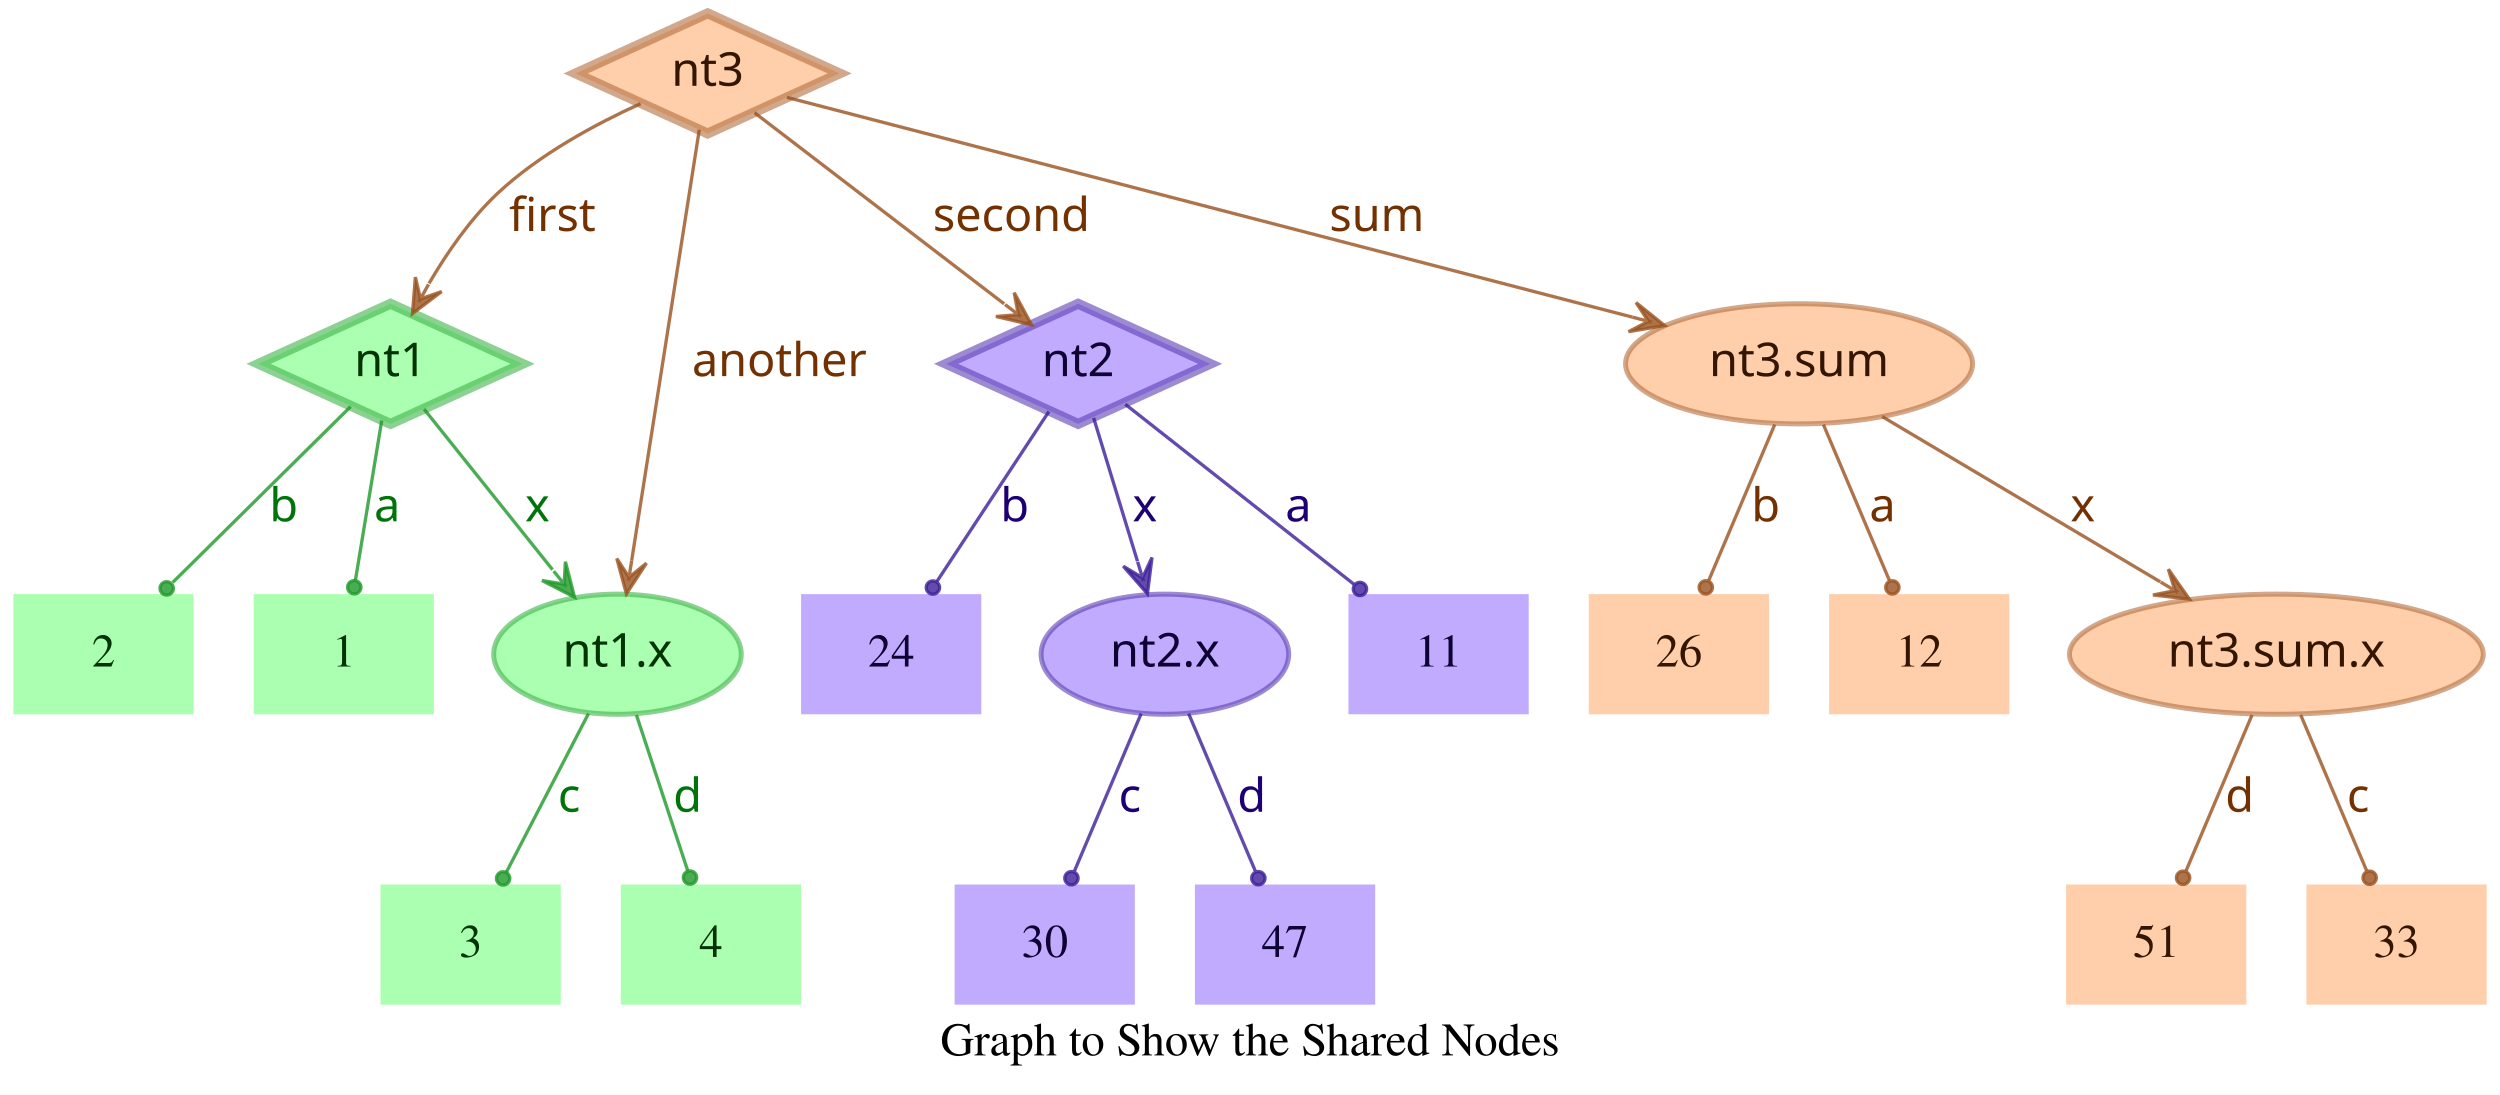
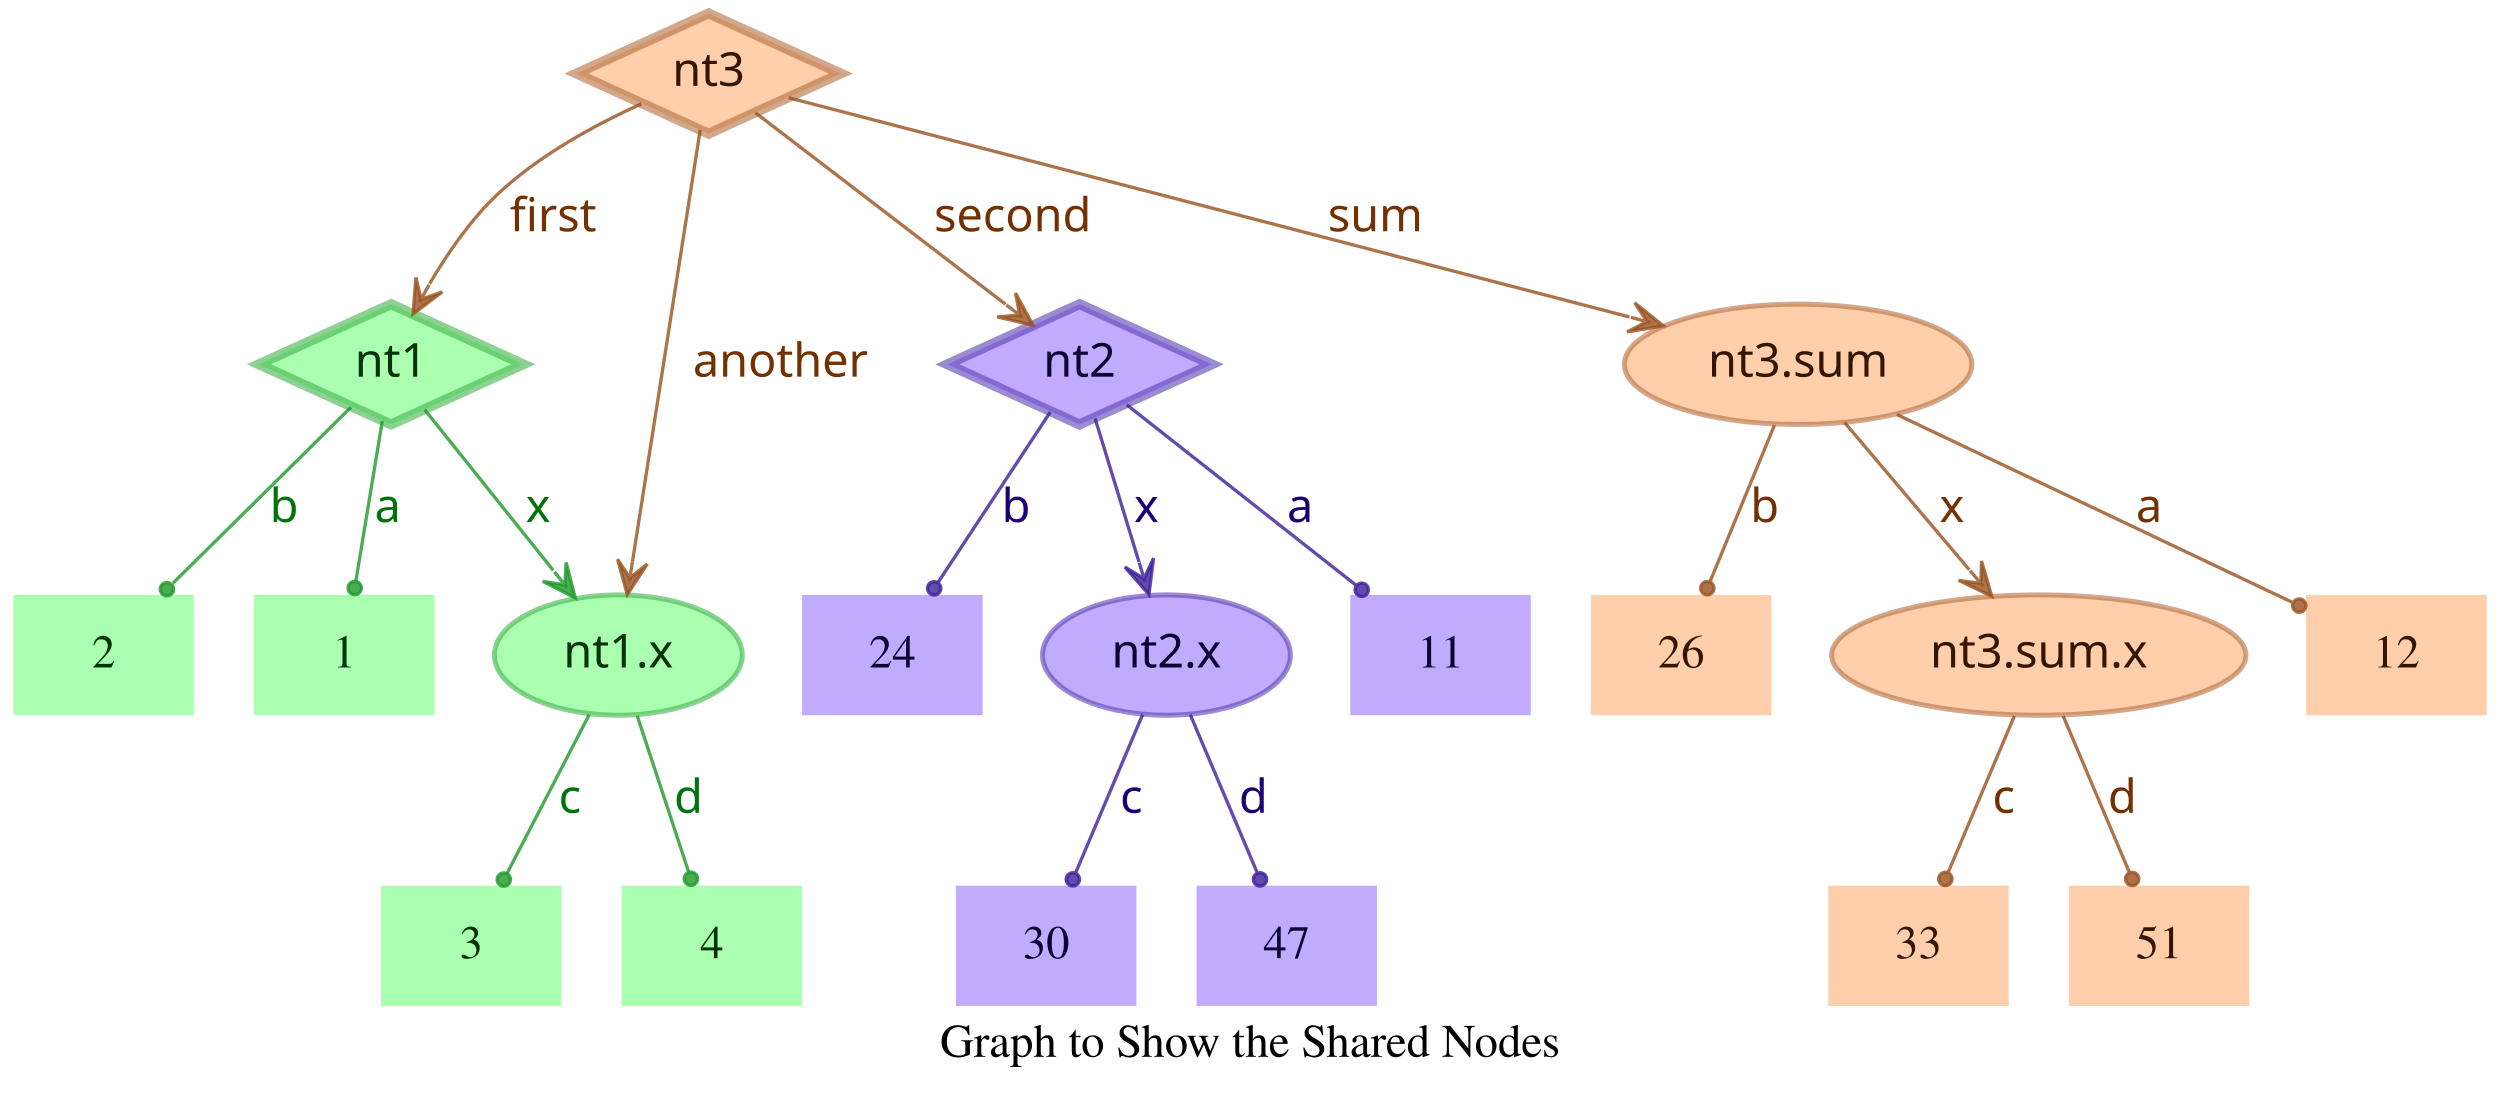
- <svg xmlns="http://www.w3.org/2000/svg" width="749pt" height="328pt" viewBox="0.00 0.00 749.00 328.00">
+ <svg xmlns="http://www.w3.org/2000/svg" width="748pt" height="328pt" viewBox="0.00 0.00 748.00 328.00">
  <g id="graph0" class="graph" transform="scale(1 1) rotate(0) translate(4 324)">
-     <polygon fill="transparent" stroke="transparent" points="-4,4 -4,-324 745,-324 745,4 -4,4" />
-     <text text-anchor="middle" x="370.5" y="-7.8" font-family="Times,serif" font-size="14.00">Graph to Show the Shared Nodes</text>
+     <polygon fill="transparent" stroke="transparent" points="-4,4 -4,-324 744,-324 744,4 -4,4" />
+     <text text-anchor="middle" x="370" y="-7.8" font-family="Times,serif" font-size="14.00">Graph to Show the Shared Nodes</text>
    <g id="node1" class="node">
      <polygon fill="#73ff7e" fill-opacity="0.6" stroke="#3eb248" stroke-width="3" stroke-opacity="0.6" points="113,-233 73.45,-215 113,-197 152.55,-215 113,-233" />
      <text text-anchor="middle" x="113" y="-211.3" font-family="Times-Roman bold" font-size="14.00" fill="#003304">nt1</text>
    </g>
    <g id="node4" class="node">
      <polygon fill="#73ff7e" fill-opacity="0.6" stroke="transparent" stroke-width="1.5" points="126,-146 72,-146 72,-110 126,-110 126,-146" />
      <text text-anchor="middle" x="99" y="-124.3" font-family="Times,serif" font-size="14.00" fill="#003304">1</text>
    </g>
    <g id="edge1" class="edge">
      <path fill="none" stroke="#1f9929" stroke-opacity="0.8" d="M110.37,-198.01C108.14,-184.47 104.92,-164.96 102.48,-150.13" />
      <ellipse fill="#1f9929" fill-opacity="0.8" stroke="#1f9929" stroke-opacity="0.8" cx="102.14" cy="-148.06" rx="2" ry="2" />
      <text text-anchor="middle" x="112" y="-167.8" font-family="Times-Roman bold" font-size="14.00" fill="#00730a">a</text>
    </g>
    <g id="node5" class="node">
      <polygon fill="#73ff7e" fill-opacity="0.6" stroke="transparent" stroke-width="1.5" points="54,-146 0,-146 0,-110 54,-110 54,-146" />
      <text text-anchor="middle" x="27" y="-124.3" font-family="Times,serif" font-size="14.00" fill="#003304">2</text>
    </g>
    <g id="edge2" class="edge">
      <path fill="none" stroke="#1f9929" stroke-opacity="0.8" d="M101.04,-202.18C87.28,-188.58 64.44,-166.01 47.76,-149.52" />
      <ellipse fill="#1f9929" fill-opacity="0.8" stroke="#1f9929" stroke-opacity="0.8" cx="45.94" cy="-147.72" rx="2" ry="2" />
      <text text-anchor="middle" x="81" y="-167.8" font-family="Times-Roman bold" font-size="14.00" fill="#00730a">b</text>
    </g>
    <g id="node6" class="node">
      <ellipse fill="#73ff7e" fill-opacity="0.6" stroke="#3eb248" stroke-width="1.5" stroke-opacity="0.6" cx="181" cy="-128" rx="37.09" ry="18" />
      <text text-anchor="middle" x="181" y="-124.3" font-family="Times-Roman bold" font-size="14.00" fill="#003304">nt1.x</text>
    </g>
    <g id="edge3" class="edge">
      <path fill="none" stroke="#1f9929" stroke-opacity="0.8" d="M123.03,-201.46C133.13,-188.83 148.97,-169.03 161.54,-153.32" />
      <polygon fill="#1f9929" fill-opacity="0.8" stroke="#1f9929" stroke-opacity="0.8" points="168.13,-145.08 165.4,-155.7 165.01,-148.99 161.89,-152.89 161.89,-152.89 161.89,-152.89 165.01,-148.99 158.37,-150.08 168.13,-145.08 168.13,-145.08" />
      <text text-anchor="middle" x="157" y="-167.8" font-family="Times-Roman bold" font-size="14.00" fill="#00730a">x</text>
    </g>
    <g id="node2" class="node">
      <polygon fill="#9673ff" fill-opacity="0.6" stroke="#5b3eb2" stroke-width="3" stroke-opacity="0.6" points="319,-233 279.45,-215 319,-197 358.55,-215 319,-233" />
      <text text-anchor="middle" x="319" y="-211.3" font-family="Times-Roman bold" font-size="14.00" fill="#0d0033">nt2</text>
    </g>
    <g id="node7" class="node">
      <polygon fill="#9673ff" fill-opacity="0.6" stroke="transparent" stroke-width="1.5" points="454,-146 400,-146 400,-110 454,-110 454,-146" />
      <text text-anchor="middle" x="427" y="-124.3" font-family="Times,serif" font-size="14.00" fill="#0d0033">11</text>
    </g>
    <g id="edge4" class="edge">
      <path fill="none" stroke="#3d1f99" stroke-opacity="0.8" d="M333.12,-202.89C350.49,-189.22 380.29,-165.76 401.66,-148.94" />
      <ellipse fill="#3d1f99" fill-opacity="0.8" stroke="#3d1f99" stroke-opacity="0.8" cx="403.44" cy="-147.54" rx="2" ry="2" />
      <text text-anchor="middle" x="385" y="-167.8" font-family="Times-Roman bold" font-size="14.00" fill="#1d0073">a</text>
    </g>
    <g id="node8" class="node">
      <polygon fill="#9673ff" fill-opacity="0.6" stroke="transparent" stroke-width="1.5" points="290,-146 236,-146 236,-110 290,-110 290,-146" />
      <text text-anchor="middle" x="263" y="-124.3" font-family="Times,serif" font-size="14.00" fill="#0d0033">24</text>
    </g>
    <g id="edge5" class="edge">
      <path fill="none" stroke="#3d1f99" stroke-opacity="0.8" d="M310.25,-200.72C301.27,-187.09 287.17,-165.69 276.71,-149.81" />
      <ellipse fill="#3d1f99" fill-opacity="0.8" stroke="#3d1f99" stroke-opacity="0.8" cx="275.5" cy="-147.97" rx="2" ry="2" />
      <text text-anchor="middle" x="300" y="-167.8" font-family="Times-Roman bold" font-size="14.00" fill="#1d0073">b</text>
    </g>
    <g id="node9" class="node">
      <ellipse fill="#9673ff" fill-opacity="0.6" stroke="#5b3eb2" stroke-width="1.5" stroke-opacity="0.6" cx="345" cy="-128" rx="37.09" ry="18" />
      <text text-anchor="middle" x="345" y="-124.3" font-family="Times-Roman bold" font-size="14.00" fill="#0d0033">nt2.x</text>
    </g>
    <g id="edge6" class="edge">
      <path fill="none" stroke="#3d1f99" stroke-opacity="0.8" d="M323.65,-198.8C327.29,-186.89 332.45,-170.02 336.79,-155.84" />
      <polygon fill="#3d1f99" fill-opacity="0.8" stroke="#3d1f99" stroke-opacity="0.8" points="339.77,-146.11 341.14,-156.99 338.3,-150.89 336.84,-155.67 336.84,-155.67 336.84,-155.67 338.3,-150.89 332.54,-154.36 339.77,-146.11 339.77,-146.11" />
      <text text-anchor="middle" x="339" y="-167.8" font-family="Times-Roman bold" font-size="14.00" fill="#1d0073">x</text>
    </g>
    <g id="node3" class="node">
      <polygon fill="#ffad73" fill-opacity="0.6" stroke="#b26f3e" stroke-width="3" stroke-opacity="0.6" points="208,-320 168.45,-302 208,-284 247.55,-302 208,-320" />
      <text text-anchor="middle" x="208" y="-298.3" font-family="Times-Roman bold" font-size="14.00" fill="#331500">nt3</text>
    </g>
    <g id="edge7" class="edge">
      <path fill="none" stroke="#99521f" stroke-opacity="0.8" d="M187.91,-292.95C174.66,-286.94 157.49,-277.74 145,-266 136.86,-258.35 129.88,-248.22 124.53,-239.08" />
      <polygon fill="#99521f" fill-opacity="0.8" stroke="#99521f" stroke-opacity="0.8" points="119.57,-230.05 128.33,-236.65 121.98,-234.44 124.39,-238.82 124.39,-238.82 124.39,-238.82 121.98,-234.44 120.45,-240.99 119.57,-230.05 119.57,-230.05" />
      <text text-anchor="middle" x="161.5" y="-254.8" font-family="Times-Roman bold" font-size="14.00" fill="#733000">first</text>
    </g>
    <g id="edge8" class="edge">
      <path fill="none" stroke="#99521f" stroke-opacity="0.8" d="M222.06,-290.23C240.91,-275.8 274.57,-250.02 296.85,-232.96" />
      <polygon fill="#99521f" fill-opacity="0.8" stroke="#99521f" stroke-opacity="0.8" points="305.06,-226.68 299.85,-236.33 301.09,-229.72 297.12,-232.76 297.12,-232.76 297.12,-232.76 301.09,-229.72 294.38,-229.18 305.06,-226.68 305.06,-226.68" />
      <text text-anchor="middle" x="299" y="-254.8" font-family="Times-Roman bold" font-size="14.00" fill="#733000">second</text>
    </g>
    <g id="edge9" class="edge">
      <path fill="none" stroke="#99521f" stroke-opacity="0.8" d="M205.51,-285.13C200.89,-255.68 190.94,-192.3 185.24,-156" />
      <polygon fill="#99521f" fill-opacity="0.8" stroke="#99521f" stroke-opacity="0.8" points="183.68,-146.1 189.68,-155.28 184.46,-151.04 185.24,-155.98 185.24,-155.98 185.24,-155.98 184.46,-151.04 180.79,-156.68 183.68,-146.1 183.68,-146.1" />
      <text text-anchor="middle" x="229.5" y="-211.3" font-family="Times-Roman bold" font-size="14.00" fill="#733000">another</text>
    </g>
    <g id="node10" class="node">
-       <ellipse fill="#ffad73" fill-opacity="0.6" stroke="#b26f3e" stroke-width="1.5" stroke-opacity="0.6" cx="535" cy="-215" rx="51.99" ry="18" />
-       <text text-anchor="middle" x="535" y="-211.3" font-family="Times-Roman bold" font-size="14.00" fill="#331500">nt3.sum</text>
+       <ellipse fill="#ffad73" fill-opacity="0.6" stroke="#b26f3e" stroke-width="1.5" stroke-opacity="0.6" cx="534" cy="-215" rx="51.99" ry="18" />
+       <text text-anchor="middle" x="534" y="-211.3" font-family="Times-Roman bold" font-size="14.00" fill="#331500">nt3.sum</text>
    </g>
    <g id="edge10" class="edge">
-       <path fill="none" stroke="#99521f" stroke-opacity="0.8" d="M231.78,-294.82C284.77,-281.04 413.49,-247.59 485.01,-229" />
-       <polygon fill="#99521f" fill-opacity="0.8" stroke="#99521f" stroke-opacity="0.8" points="494.71,-226.47 486.16,-233.35 489.87,-227.73 485.03,-228.99 485.03,-228.99 485.03,-228.99 489.87,-227.73 483.89,-224.63 494.71,-226.47 494.71,-226.47" />
-       <text text-anchor="middle" x="408.5" y="-254.8" font-family="Times-Roman bold" font-size="14.00" fill="#733000">sum</text>
+       <path fill="none" stroke="#99521f" stroke-opacity="0.8" d="M231.97,-294.75C284.81,-280.97 412.24,-247.75 483.54,-229.16" />
+       <polygon fill="#99521f" fill-opacity="0.8" stroke="#99521f" stroke-opacity="0.8" points="493.64,-226.52 485.1,-233.4 488.8,-227.78 483.96,-229.05 483.96,-229.05 483.96,-229.05 488.8,-227.78 482.83,-224.69 493.64,-226.52 493.64,-226.52" />
+       <text text-anchor="middle" x="407.5" y="-254.8" font-family="Times-Roman bold" font-size="14.00" fill="#733000">sum</text>
    </g>
    <g id="node11" class="node">
      <polygon fill="#73ff7e" fill-opacity="0.6" stroke="transparent" stroke-width="1.5" points="164,-59 110,-59 110,-23 164,-23 164,-59" />
      <text text-anchor="middle" x="137" y="-37.3" font-family="Times,serif" font-size="14.00" fill="#003304">3</text>
    </g>
    <g id="edge11" class="edge">
      <path fill="none" stroke="#1f9929" stroke-opacity="0.8" d="M172.31,-110.21C165.24,-96.56 155.24,-77.24 147.69,-62.65" />
      <ellipse fill="#1f9929" fill-opacity="0.8" stroke="#1f9929" stroke-opacity="0.8" cx="146.74" cy="-60.83" rx="2" ry="2" />
      <text text-anchor="middle" x="166.5" y="-80.8" font-family="Times-Roman bold" font-size="14.00" fill="#00730a">c</text>
    </g>
    <g id="node12" class="node">
      <polygon fill="#73ff7e" fill-opacity="0.6" stroke="transparent" stroke-width="1.5" points="236,-59 182,-59 182,-23 236,-23 236,-59" />
      <text text-anchor="middle" x="209" y="-37.3" font-family="Times,serif" font-size="14.00" fill="#003304">4</text>
    </g>
    <g id="edge12" class="edge">
      <path fill="none" stroke="#1f9929" stroke-opacity="0.8" d="M186.67,-109.8C191.11,-96.32 197.31,-77.5 202.05,-63.11" />
      <ellipse fill="#1f9929" fill-opacity="0.8" stroke="#1f9929" stroke-opacity="0.8" cx="202.72" cy="-61.08" rx="2" ry="2" />
      <text text-anchor="middle" x="202" y="-80.8" font-family="Times-Roman bold" font-size="14.00" fill="#00730a">d</text>
    </g>
    <g id="node13" class="node">
      <polygon fill="#9673ff" fill-opacity="0.6" stroke="transparent" stroke-width="1.5" points="336,-59 282,-59 282,-23 336,-23 336,-59" />
      <text text-anchor="middle" x="309" y="-37.3" font-family="Times,serif" font-size="14.00" fill="#0d0033">30</text>
    </g>
    <g id="edge13" class="edge">
      <path fill="none" stroke="#3d1f99" stroke-opacity="0.8" d="M337.89,-110.21C332.16,-96.67 324.07,-77.57 317.9,-63.02" />
      <ellipse fill="#3d1f99" fill-opacity="0.8" stroke="#3d1f99" stroke-opacity="0.8" cx="317" cy="-60.89" rx="2" ry="2" />
      <text text-anchor="middle" x="334.5" y="-80.8" font-family="Times-Roman bold" font-size="14.00" fill="#1d0073">c</text>
    </g>
    <g id="node14" class="node">
      <polygon fill="#9673ff" fill-opacity="0.6" stroke="transparent" stroke-width="1.5" points="408,-59 354,-59 354,-23 408,-23 408,-59" />
      <text text-anchor="middle" x="381" y="-37.3" font-family="Times,serif" font-size="14.00" fill="#0d0033">47</text>
    </g>
    <g id="edge14" class="edge">
      <path fill="none" stroke="#3d1f99" stroke-opacity="0.8" d="M352.11,-110.21C357.84,-96.67 365.93,-77.57 372.1,-63.02" />
      <ellipse fill="#3d1f99" fill-opacity="0.8" stroke="#3d1f99" stroke-opacity="0.8" cx="373" cy="-60.89" rx="2" ry="2" />
      <text text-anchor="middle" x="371" y="-80.8" font-family="Times-Roman bold" font-size="14.00" fill="#1d0073">d</text>
    </g>
    <g id="node15" class="node">
-       <ellipse fill="#ffad73" fill-opacity="0.6" stroke="#b26f3e" stroke-width="1.5" stroke-opacity="0.6" cx="678" cy="-128" rx="61.99" ry="18" />
-       <text text-anchor="middle" x="678" y="-124.3" font-family="Times-Roman bold" font-size="14.00" fill="#331500">nt3.sum.x</text>
+       <polygon fill="#ffad73" fill-opacity="0.6" stroke="transparent" stroke-width="1.5" points="740,-146 686,-146 686,-110 740,-110 740,-146" />
+       <text text-anchor="middle" x="713" y="-124.3" font-family="Times,serif" font-size="14.00" fill="#331500">12</text>
    </g>
    <g id="edge15" class="edge">
-       <path fill="none" stroke="#99521f" stroke-opacity="0.8" d="M559.91,-199.19C582.96,-185.49 617.45,-164.99 643.21,-149.68" />
-       <polygon fill="#99521f" fill-opacity="0.8" stroke="#99521f" stroke-opacity="0.8" points="651.93,-144.5 645.63,-153.48 647.63,-147.05 643.33,-149.61 643.33,-149.61 643.33,-149.61 647.63,-147.05 641.03,-145.74 651.93,-144.5 651.93,-144.5" />
-       <text text-anchor="middle" x="620" y="-167.8" font-family="Times-Roman bold" font-size="14.00" fill="#733000">x</text>
+       <path fill="none" stroke="#99521f" stroke-opacity="0.8" d="M563.56,-199.96C596.19,-184.47 648.5,-159.63 681.78,-143.82" />
+       <ellipse fill="#99521f" fill-opacity="0.8" stroke="#99521f" stroke-opacity="0.8" cx="683.94" cy="-142.8" rx="2" ry="2" />
+       <text text-anchor="middle" x="639" y="-167.8" font-family="Times-Roman bold" font-size="14.00" fill="#733000">a</text>
    </g>
    <g id="node16" class="node">
      <polygon fill="#ffad73" fill-opacity="0.6" stroke="transparent" stroke-width="1.5" points="526,-146 472,-146 472,-110 526,-110 526,-146" />
      <text text-anchor="middle" x="499" y="-124.3" font-family="Times,serif" font-size="14.00" fill="#331500">26</text>
    </g>
    <g id="edge16" class="edge">
-       <path fill="none" stroke="#99521f" stroke-opacity="0.8" d="M527.71,-196.8C522.01,-183.32 514.04,-164.5 507.94,-150.11" />
-       <ellipse fill="#99521f" fill-opacity="0.8" stroke="#99521f" stroke-opacity="0.8" cx="507.05" cy="-148.02" rx="2" ry="2" />
-       <text text-anchor="middle" x="525" y="-167.8" font-family="Times-Roman bold" font-size="14.00" fill="#733000">b</text>
+       <path fill="none" stroke="#99521f" stroke-opacity="0.8" d="M526.92,-196.8C521.37,-183.32 513.62,-164.5 507.69,-150.11" />
+       <ellipse fill="#99521f" fill-opacity="0.8" stroke="#99521f" stroke-opacity="0.8" cx="506.83" cy="-148.02" rx="2" ry="2" />
+       <text text-anchor="middle" x="524" y="-167.8" font-family="Times-Roman bold" font-size="14.00" fill="#733000">b</text>
    </g>
    <g id="node17" class="node">
-       <polygon fill="#ffad73" fill-opacity="0.6" stroke="transparent" stroke-width="1.5" points="598,-146 544,-146 544,-110 598,-110 598,-146" />
-       <text text-anchor="middle" x="571" y="-124.3" font-family="Times,serif" font-size="14.00" fill="#331500">12</text>
+       <ellipse fill="#ffad73" fill-opacity="0.6" stroke="#b26f3e" stroke-width="1.5" stroke-opacity="0.6" cx="606" cy="-128" rx="61.99" ry="18" />
+       <text text-anchor="middle" x="606" y="-124.3" font-family="Times-Roman bold" font-size="14.00" fill="#331500">nt3.sum.x</text>
    </g>
    <g id="edge17" class="edge">
-       <path fill="none" stroke="#99521f" stroke-opacity="0.8" d="M542.29,-196.8C547.99,-183.32 555.96,-164.5 562.06,-150.11" />
-       <ellipse fill="#99521f" fill-opacity="0.8" stroke="#99521f" stroke-opacity="0.8" cx="562.95" cy="-148.02" rx="2" ry="2" />
-       <text text-anchor="middle" x="560" y="-167.8" font-family="Times-Roman bold" font-size="14.00" fill="#733000">a</text>
+       <path fill="none" stroke="#99521f" stroke-opacity="0.8" d="M547.88,-197.61C558.47,-185.11 573.23,-167.69 585.22,-153.53" />
+       <polygon fill="#99521f" fill-opacity="0.8" stroke="#99521f" stroke-opacity="0.8" points="591.91,-145.63 588.88,-156.17 588.68,-149.44 585.45,-153.26 585.45,-153.26 585.45,-153.26 588.68,-149.44 582.02,-150.35 591.91,-145.63 591.91,-145.63" />
+       <text text-anchor="middle" x="580" y="-167.8" font-family="Times-Roman bold" font-size="14.00" fill="#733000">x</text>
    </g>
    <g id="node18" class="node">
+       <polygon fill="#ffad73" fill-opacity="0.6" stroke="transparent" stroke-width="1.5" points="597,-59 543,-59 543,-23 597,-23 597,-59" />
+       <text text-anchor="middle" x="570" y="-37.3" font-family="Times,serif" font-size="14.00" fill="#331500">33</text>
+     </g>
+     <g id="edge18" class="edge">
+       <path fill="none" stroke="#99521f" stroke-opacity="0.8" d="M598.71,-109.8C593.01,-96.32 585.04,-77.5 578.94,-63.11" />
+       <ellipse fill="#99521f" fill-opacity="0.8" stroke="#99521f" stroke-opacity="0.8" cx="578.05" cy="-61.02" rx="2" ry="2" />
+       <text text-anchor="middle" x="595.5" y="-80.8" font-family="Times-Roman bold" font-size="14.00" fill="#733000">c</text>
+     </g>
+     <g id="node19" class="node">
      <polygon fill="#ffad73" fill-opacity="0.6" stroke="transparent" stroke-width="1.5" points="669,-59 615,-59 615,-23 669,-23 669,-59" />
      <text text-anchor="middle" x="642" y="-37.3" font-family="Times,serif" font-size="14.00" fill="#331500">51</text>
    </g>
-     <g id="edge18" class="edge">
-       <path fill="none" stroke="#99521f" stroke-opacity="0.8" d="M670.71,-109.8C665.01,-96.32 657.04,-77.5 650.94,-63.11" />
-       <ellipse fill="#99521f" fill-opacity="0.8" stroke="#99521f" stroke-opacity="0.8" cx="650.05" cy="-61.02" rx="2" ry="2" />
-       <text text-anchor="middle" x="667" y="-80.8" font-family="Times-Roman bold" font-size="14.00" fill="#733000">d</text>
-     </g>
-     <g id="node19" class="node">
-       <polygon fill="#ffad73" fill-opacity="0.6" stroke="transparent" stroke-width="1.5" points="741,-59 687,-59 687,-23 741,-23 741,-59" />
-       <text text-anchor="middle" x="714" y="-37.3" font-family="Times,serif" font-size="14.00" fill="#331500">33</text>
-     </g>
    <g id="edge19" class="edge">
-       <path fill="none" stroke="#99521f" stroke-opacity="0.8" d="M685.29,-109.8C690.99,-96.32 698.96,-77.5 705.06,-63.11" />
-       <ellipse fill="#99521f" fill-opacity="0.8" stroke="#99521f" stroke-opacity="0.8" cx="705.95" cy="-61.02" rx="2" ry="2" />
-       <text text-anchor="middle" x="702.5" y="-80.8" font-family="Times-Roman bold" font-size="14.00" fill="#733000">c</text>
+       <path fill="none" stroke="#99521f" stroke-opacity="0.8" d="M613.29,-109.8C618.99,-96.32 626.96,-77.5 633.06,-63.11" />
+       <ellipse fill="#99521f" fill-opacity="0.8" stroke="#99521f" stroke-opacity="0.8" cx="633.95" cy="-61.02" rx="2" ry="2" />
+       <text text-anchor="middle" x="631" y="-80.8" font-family="Times-Roman bold" font-size="14.00" fill="#733000">d</text>
    </g>
  </g>
</svg>
